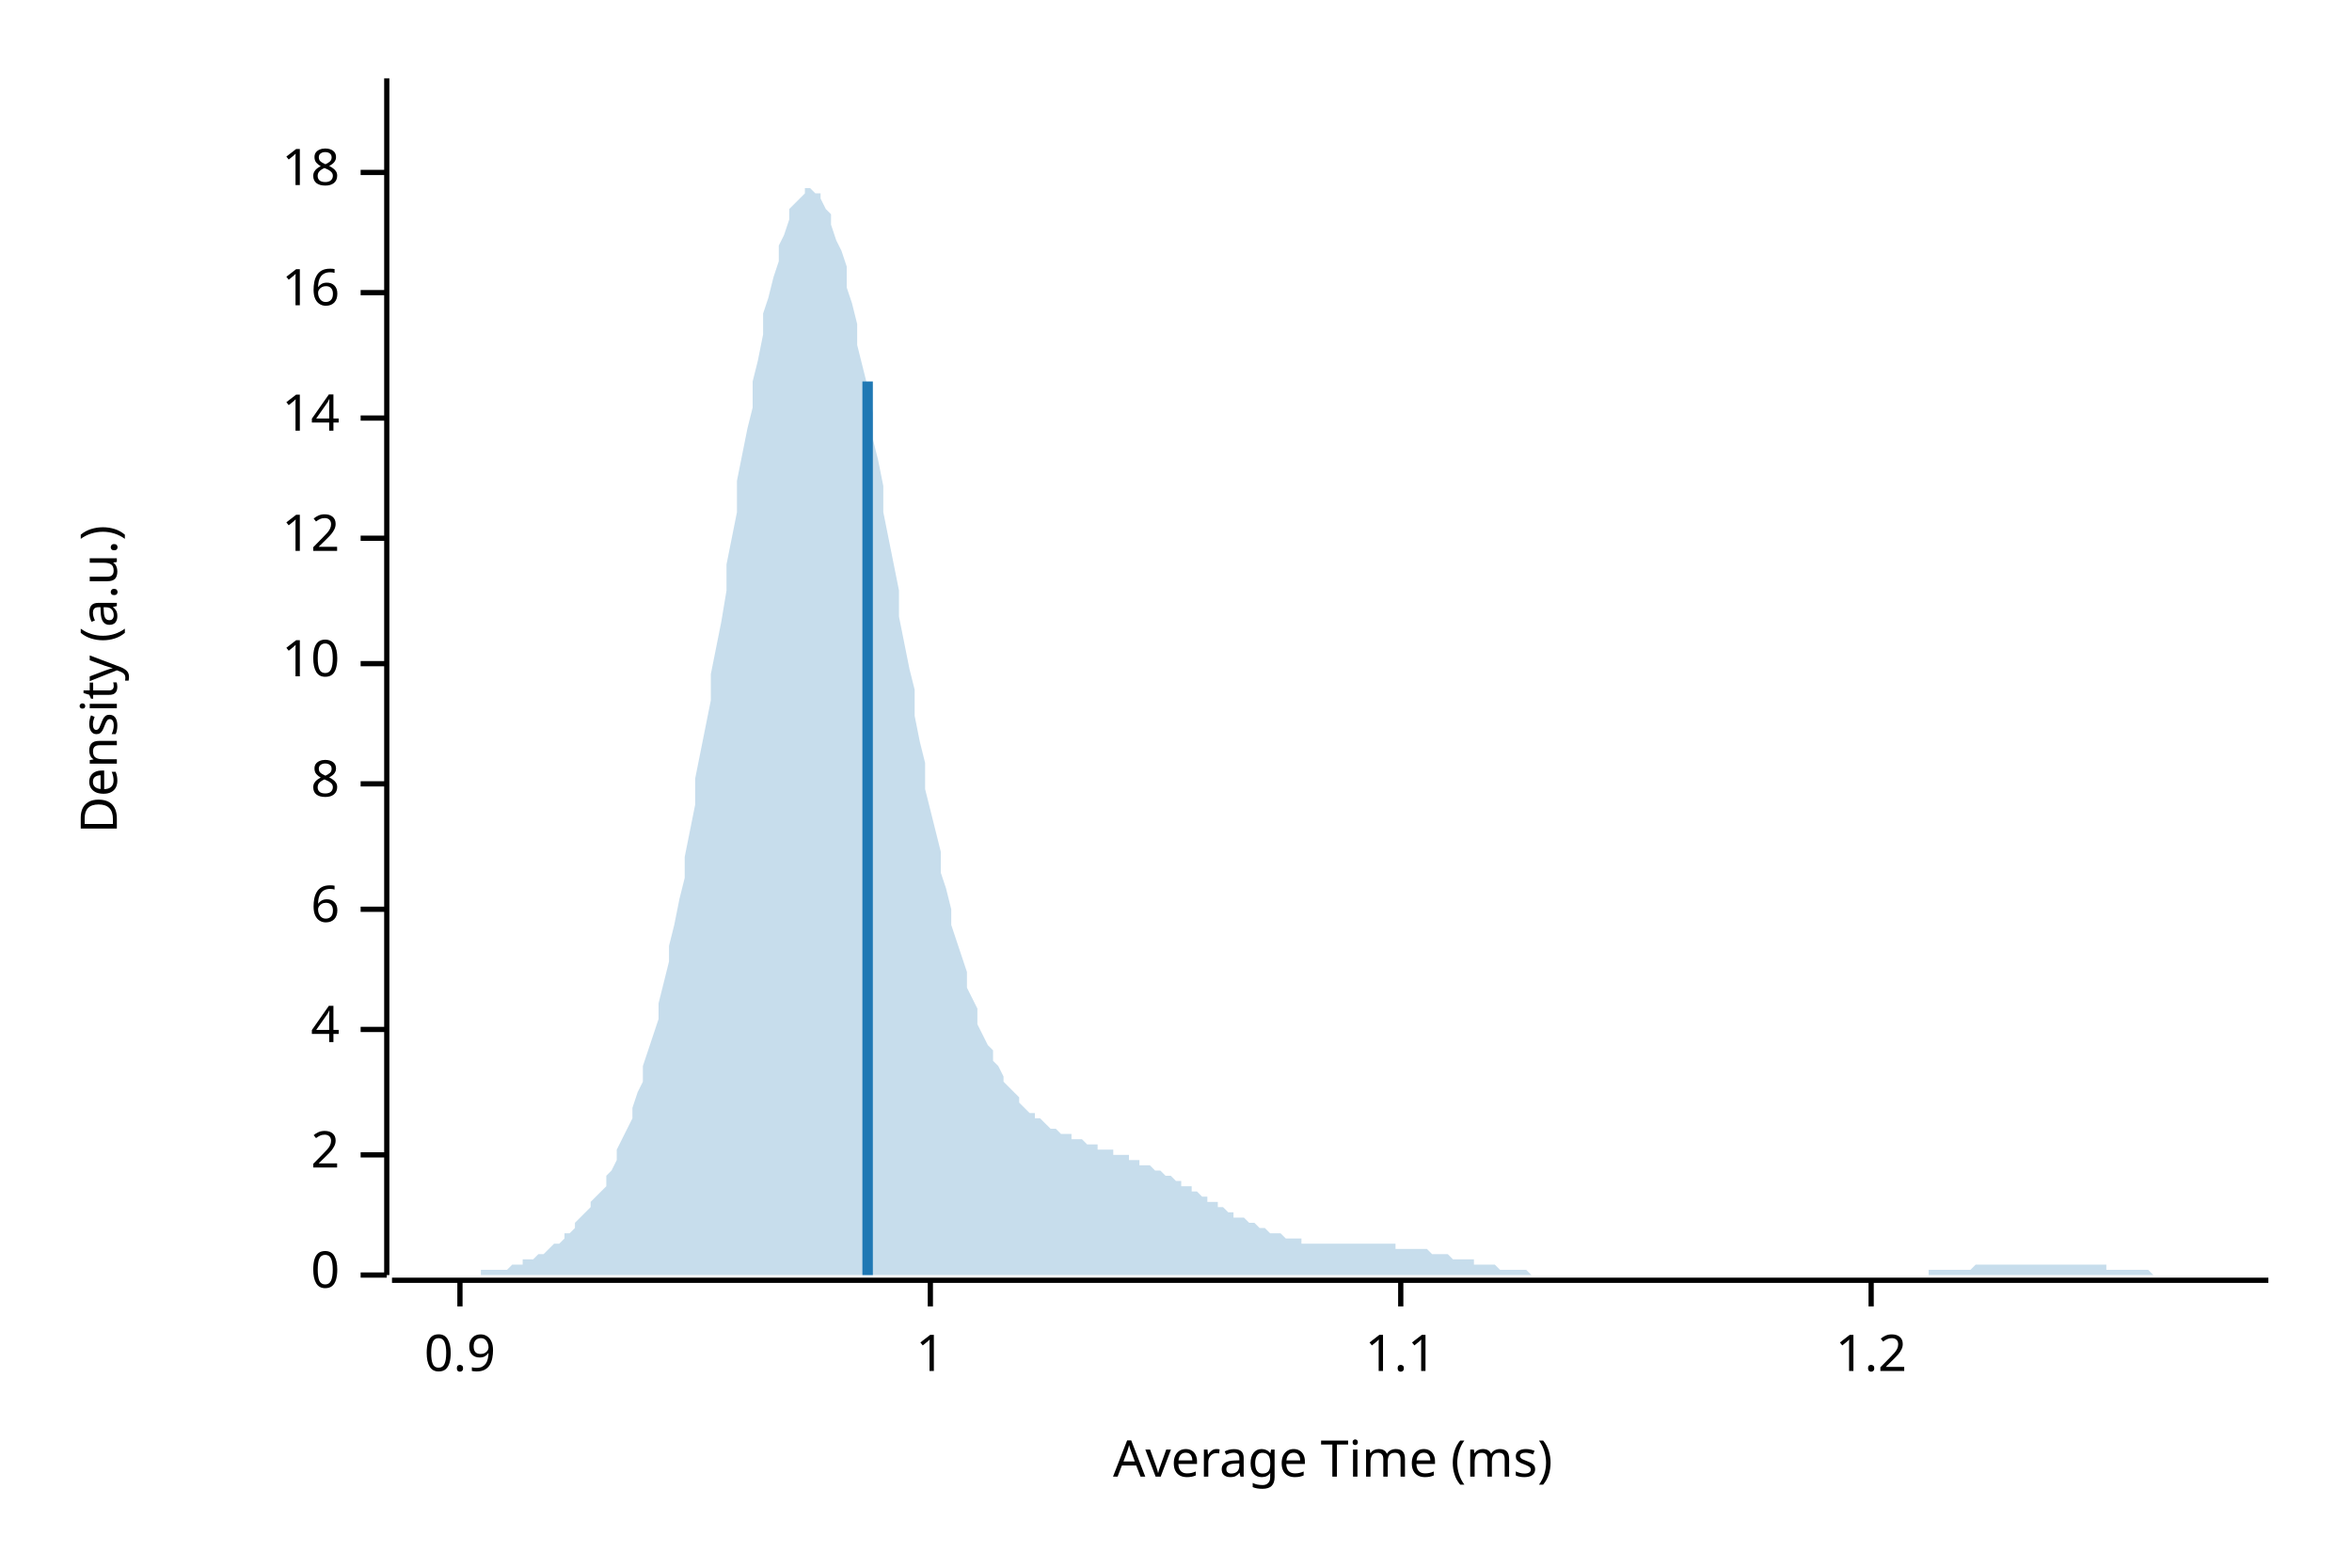
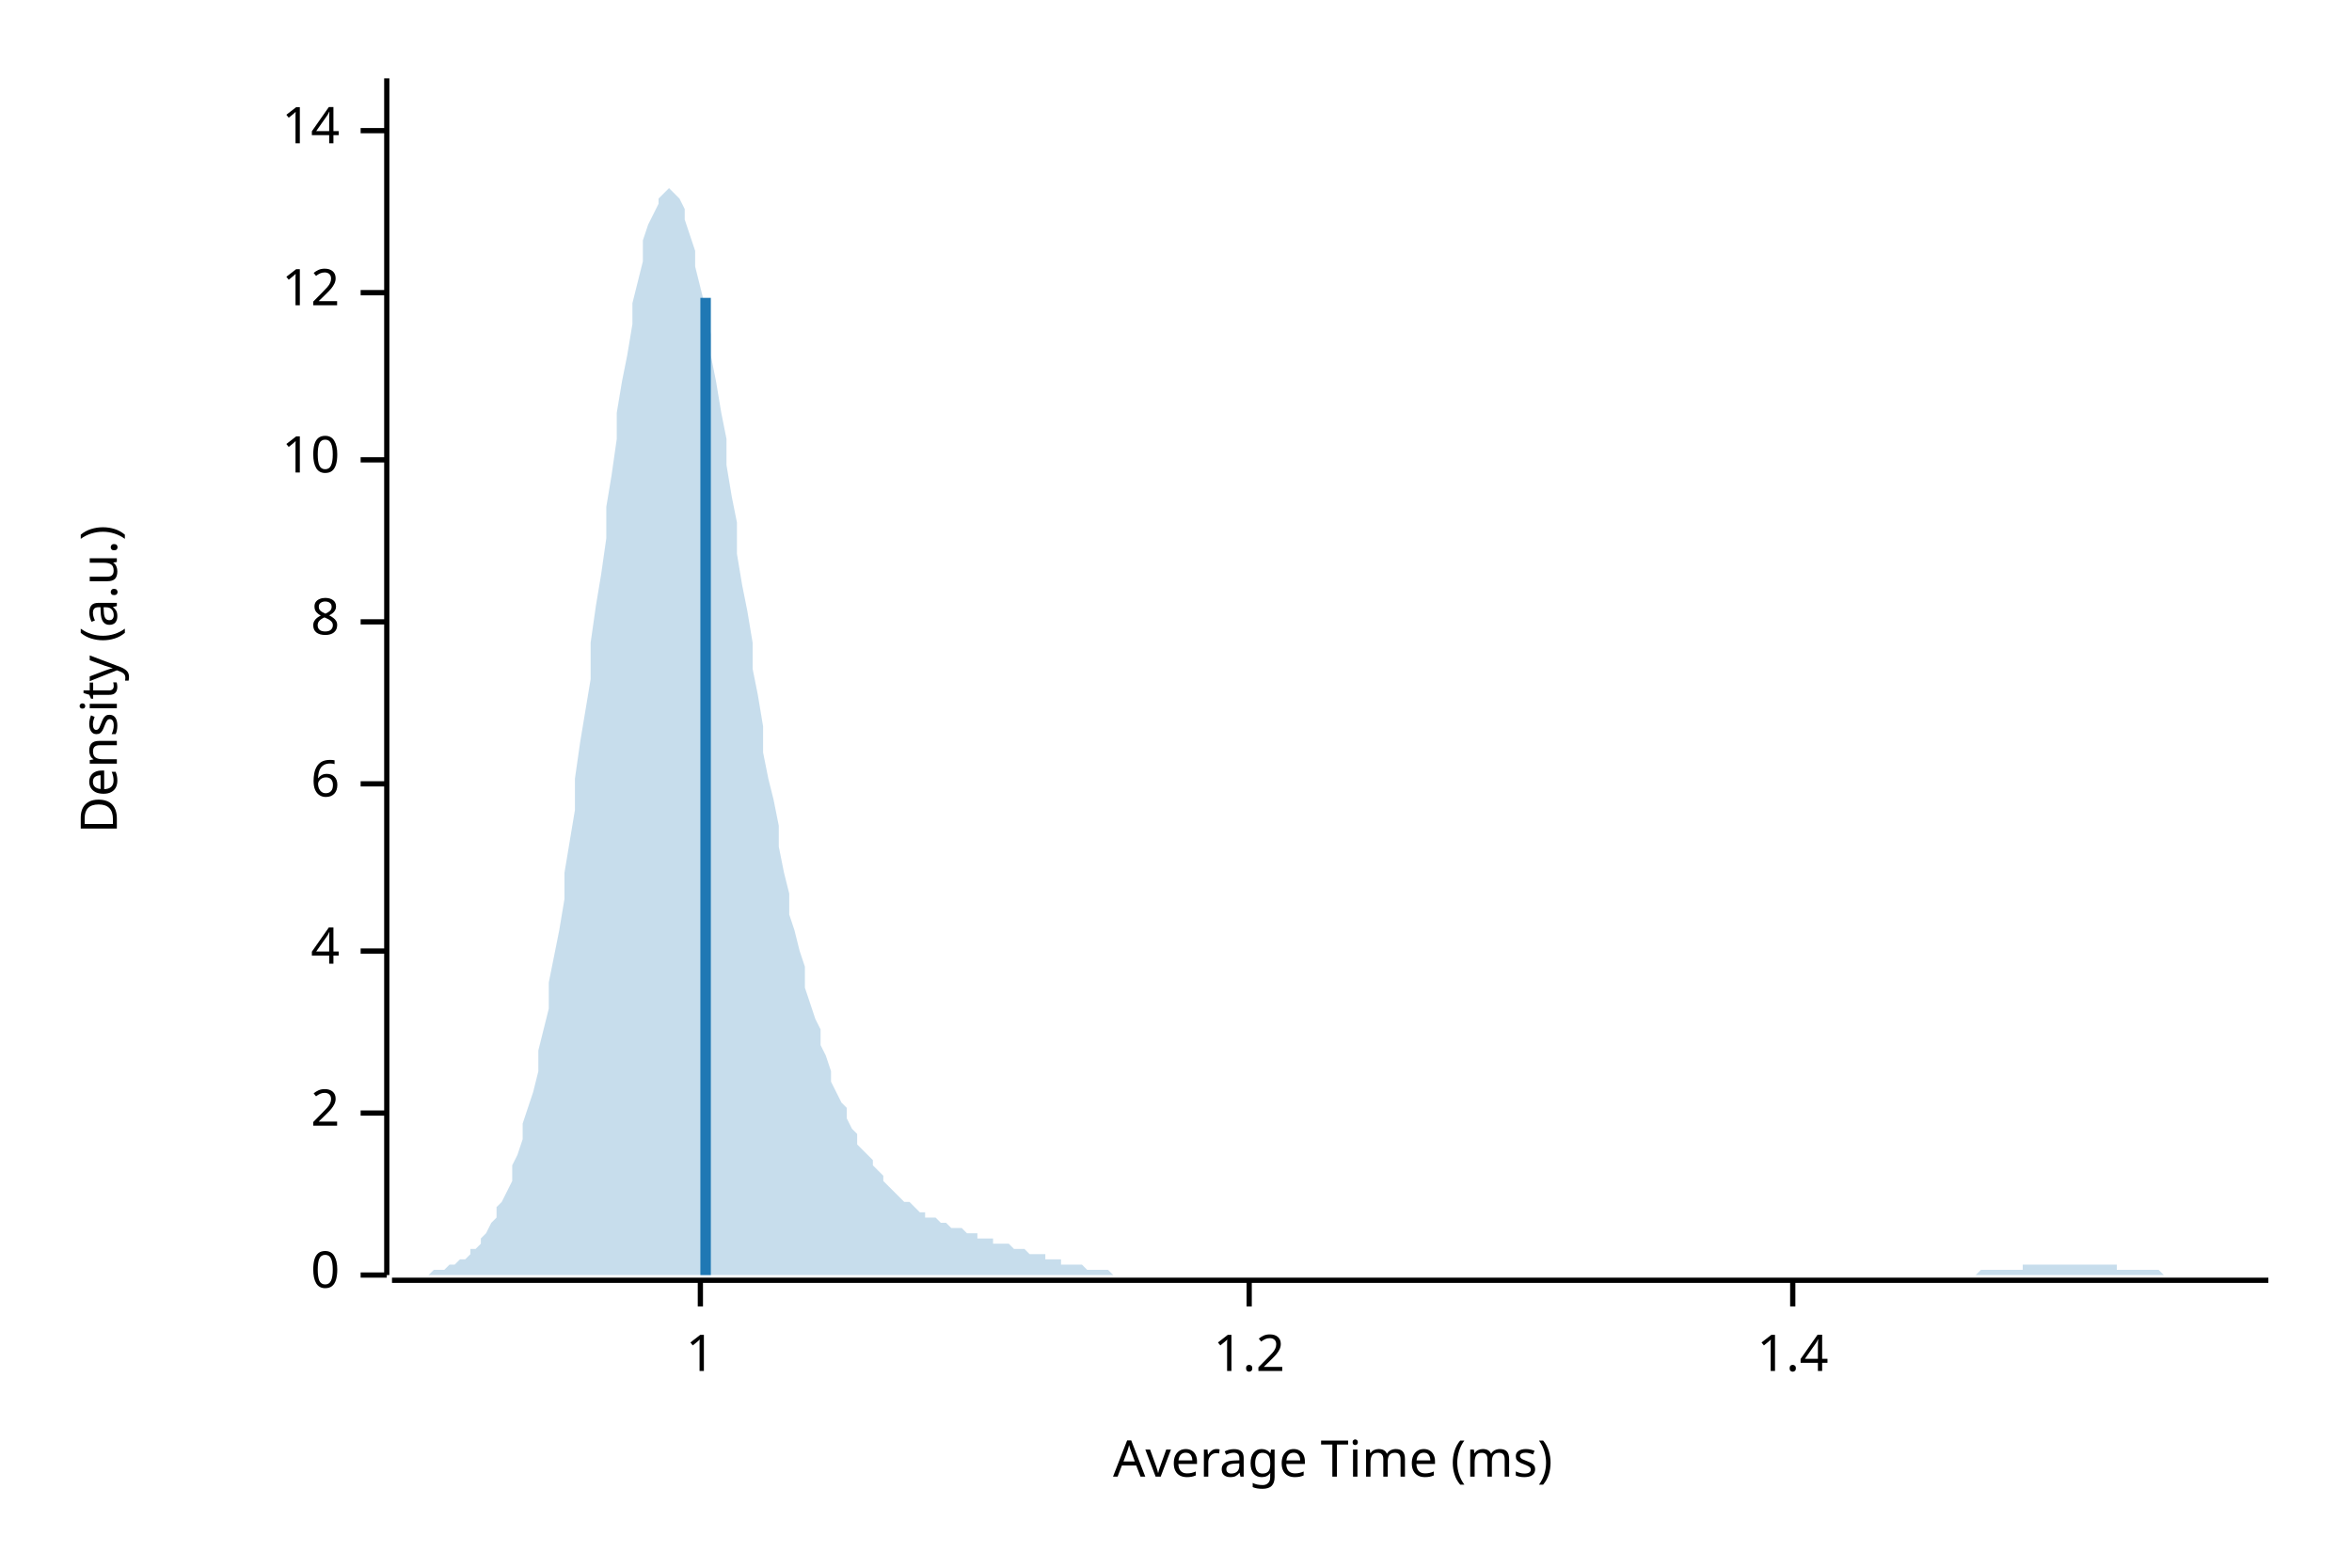
<svg xmlns="http://www.w3.org/2000/svg" width="450" height="300" viewBox="0 0 450 300">
  <text x="15" y="130" dy="0.76em" text-anchor="middle" font-family="sans-serif" font-size="9.677" opacity="1" fill="#000000" transform="rotate(270, 15, 130)">
Density (a.u.)
</text>
  <text x="255" y="285" dy="-0.5ex" text-anchor="middle" font-family="sans-serif" font-size="9.677" opacity="1" fill="#000000">
Average Time (ms)
</text>
  <polyline fill="none" opacity="1" stroke="#000000" stroke-width="1" points="74,15 74,244 " />
  <text x="65" y="244" dy="0.5ex" text-anchor="end" font-family="sans-serif" font-size="9.677" opacity="1" fill="#000000">
0
</text>
  <polyline fill="none" opacity="1" stroke="#000000" stroke-width="1" points="69,244 74,244 " />
-   <text x="65" y="221" dy="0.5ex" text-anchor="end" font-family="sans-serif" font-size="9.677" opacity="1" fill="#000000">
+   <text x="65" y="213" dy="0.5ex" text-anchor="end" font-family="sans-serif" font-size="9.677" opacity="1" fill="#000000">
2
</text>
-   <polyline fill="none" opacity="1" stroke="#000000" stroke-width="1" points="69,221 74,221 " />
-   <text x="65" y="197" dy="0.5ex" text-anchor="end" font-family="sans-serif" font-size="9.677" opacity="1" fill="#000000">
+   <polyline fill="none" opacity="1" stroke="#000000" stroke-width="1" points="69,213 74,213 " />
+   <text x="65" y="182" dy="0.5ex" text-anchor="end" font-family="sans-serif" font-size="9.677" opacity="1" fill="#000000">
4
</text>
-   <polyline fill="none" opacity="1" stroke="#000000" stroke-width="1" points="69,197 74,197 " />
-   <text x="65" y="174" dy="0.5ex" text-anchor="end" font-family="sans-serif" font-size="9.677" opacity="1" fill="#000000">
+   <polyline fill="none" opacity="1" stroke="#000000" stroke-width="1" points="69,182 74,182 " />
+   <text x="65" y="150" dy="0.5ex" text-anchor="end" font-family="sans-serif" font-size="9.677" opacity="1" fill="#000000">
6
</text>
-   <polyline fill="none" opacity="1" stroke="#000000" stroke-width="1" points="69,174 74,174 " />
-   <text x="65" y="150" dy="0.5ex" text-anchor="end" font-family="sans-serif" font-size="9.677" opacity="1" fill="#000000">
+   <polyline fill="none" opacity="1" stroke="#000000" stroke-width="1" points="69,150 74,150 " />
+   <text x="65" y="119" dy="0.5ex" text-anchor="end" font-family="sans-serif" font-size="9.677" opacity="1" fill="#000000">
8
</text>
-   <polyline fill="none" opacity="1" stroke="#000000" stroke-width="1" points="69,150 74,150 " />
-   <text x="65" y="127" dy="0.5ex" text-anchor="end" font-family="sans-serif" font-size="9.677" opacity="1" fill="#000000">
+   <polyline fill="none" opacity="1" stroke="#000000" stroke-width="1" points="69,119 74,119 " />
+   <text x="65" y="88" dy="0.5ex" text-anchor="end" font-family="sans-serif" font-size="9.677" opacity="1" fill="#000000">
10
</text>
-   <polyline fill="none" opacity="1" stroke="#000000" stroke-width="1" points="69,127 74,127 " />
-   <text x="65" y="103" dy="0.5ex" text-anchor="end" font-family="sans-serif" font-size="9.677" opacity="1" fill="#000000">
+   <polyline fill="none" opacity="1" stroke="#000000" stroke-width="1" points="69,88 74,88 " />
+   <text x="65" y="56" dy="0.5ex" text-anchor="end" font-family="sans-serif" font-size="9.677" opacity="1" fill="#000000">
12
</text>
-   <polyline fill="none" opacity="1" stroke="#000000" stroke-width="1" points="69,103 74,103 " />
-   <text x="65" y="80" dy="0.5ex" text-anchor="end" font-family="sans-serif" font-size="9.677" opacity="1" fill="#000000">
+   <polyline fill="none" opacity="1" stroke="#000000" stroke-width="1" points="69,56 74,56 " />
+   <text x="65" y="25" dy="0.5ex" text-anchor="end" font-family="sans-serif" font-size="9.677" opacity="1" fill="#000000">
14
</text>
-   <polyline fill="none" opacity="1" stroke="#000000" stroke-width="1" points="69,80 74,80 " />
-   <text x="65" y="56" dy="0.5ex" text-anchor="end" font-family="sans-serif" font-size="9.677" opacity="1" fill="#000000">
- 16
- </text>
-   <polyline fill="none" opacity="1" stroke="#000000" stroke-width="1" points="69,56 74,56 " />
-   <text x="65" y="33" dy="0.5ex" text-anchor="end" font-family="sans-serif" font-size="9.677" opacity="1" fill="#000000">
- 18
- </text>
-   <polyline fill="none" opacity="1" stroke="#000000" stroke-width="1" points="69,33 74,33 " />
+   <polyline fill="none" opacity="1" stroke="#000000" stroke-width="1" points="69,25 74,25 " />
  <polyline fill="none" opacity="1" stroke="#000000" stroke-width="1" points="75,245 434,245 " />
-   <text x="88" y="255" dy="0.76em" text-anchor="middle" font-family="sans-serif" font-size="9.677" opacity="1" fill="#000000">
- 0.9
- </text>
-   <polyline fill="none" opacity="1" stroke="#000000" stroke-width="1" points="88,245 88,250 " />
-   <text x="178" y="255" dy="0.76em" text-anchor="middle" font-family="sans-serif" font-size="9.677" opacity="1" fill="#000000">
+   <text x="134" y="255" dy="0.76em" text-anchor="middle" font-family="sans-serif" font-size="9.677" opacity="1" fill="#000000">
1
</text>
-   <polyline fill="none" opacity="1" stroke="#000000" stroke-width="1" points="178,245 178,250 " />
-   <text x="268" y="255" dy="0.76em" text-anchor="middle" font-family="sans-serif" font-size="9.677" opacity="1" fill="#000000">
- 1.1
- </text>
-   <polyline fill="none" opacity="1" stroke="#000000" stroke-width="1" points="268,245 268,250 " />
-   <text x="358" y="255" dy="0.76em" text-anchor="middle" font-family="sans-serif" font-size="9.677" opacity="1" fill="#000000">
+   <polyline fill="none" opacity="1" stroke="#000000" stroke-width="1" points="134,245 134,250 " />
+   <text x="239" y="255" dy="0.76em" text-anchor="middle" font-family="sans-serif" font-size="9.677" opacity="1" fill="#000000">
1.2
</text>
-   <polyline fill="none" opacity="1" stroke="#000000" stroke-width="1" points="358,245 358,250 " />
-   <polygon opacity="0.25" fill="#1F78B4" points="75,244 75,244 76,244 77,244 77,244 78,244 79,244 80,244 80,244 81,244 82,244 82,244 83,244 84,244 85,244 85,244 86,244 87,244 87,244 88,244 89,244 90,244 90,244 91,244 92,244 92,243 93,243 94,243 95,243 95,243 96,243 97,243 98,242 98,242 99,242 100,242 100,241 101,241 102,241 103,240 103,240 104,240 105,239 105,239 106,238 107,238 108,237 108,236 109,236 110,235 110,234 111,233 112,232 113,231 113,230 114,229 115,228 116,227 116,225 117,224 118,222 118,220 119,218 120,216 121,214 121,212 122,209 123,207 123,204 124,201 125,198 126,195 126,192 127,188 128,184 128,181 129,177 130,172 131,168 131,164 132,159 133,154 133,149 134,144 135,139 136,134 136,129 137,124 138,119 139,113 139,108 140,103 141,98 141,92 142,87 143,82 144,78 144,73 145,69 146,64 146,60 147,57 148,53 149,50 149,47 150,45 151,42 151,40 152,39 153,38 154,37 154,36 155,36 156,37 157,37 157,38 158,40 159,41 159,43 160,46 161,48 162,51 162,55 163,58 164,62 164,66 165,70 166,74 167,79 167,84 168,88 169,93 169,98 170,103 171,108 172,113 172,118 173,123 174,128 175,132 175,137 176,142 177,146 177,151 178,155 179,159 180,163 180,167 181,170 182,174 182,177 183,180 184,183 185,186 185,189 186,191 187,193 187,196 188,198 189,200 190,201 190,203 191,204 192,206 192,207 193,208 194,209 195,210 195,211 196,212 197,213 198,213 198,214 199,214 200,215 200,215 201,216 202,216 203,217 203,217 204,217 205,217 205,218 206,218 207,218 208,219 208,219 209,219 210,219 210,220 211,220 212,220 213,220 213,221 214,221 215,221 216,221 216,222 217,222 218,222 218,223 219,223 220,223 221,224 221,224 222,224 223,225 223,225 224,225 225,226 226,226 226,227 227,227 228,227 228,228 229,228 230,229 231,229 231,230 232,230 233,230 233,231 234,231 235,232 236,232 236,233 237,233 238,233 239,234 239,234 240,234 241,235 241,235 242,235 243,236 244,236 244,236 245,236 246,237 246,237 247,237 248,237 249,237 249,238 250,238 251,238 251,238 252,238 253,238 254,238 254,238 255,238 256,238 257,238 257,238 258,238 259,238 259,238 260,238 261,238 262,238 262,238 263,238 264,238 264,238 265,238 266,238 267,238 267,239 268,239 269,239 269,239 270,239 271,239 272,239 272,239 273,239 274,240 275,240 275,240 276,240 277,240 277,240 278,241 279,241 280,241 280,241 281,241 282,241 282,242 283,242 284,242 285,242 285,242 286,242 287,243 287,243 288,243 289,243 290,243 290,243 291,243 292,243 292,243 293,244 294,244 295,244 295,244 296,244 297,244 298,244 298,244 299,244 300,244 300,244 301,244 302,244 303,244 303,244 304,244 305,244 305,244 306,244 307,244 308,244 308,244 309,244 310,244 310,244 311,244 312,244 313,244 313,244 314,244 315,244 316,244 316,244 317,244 318,244 318,244 319,244 320,244 321,244 321,244 322,244 323,244 323,244 324,244 325,244 326,244 326,244 327,244 328,244 328,244 329,244 330,244 331,244 331,244 332,244 333,244 333,244 334,244 335,244 336,244 336,244 337,244 338,244 339,244 339,244 340,244 341,244 341,244 342,244 343,244 344,244 344,244 345,244 346,244 346,244 347,244 348,244 349,244 349,244 350,244 351,244 351,244 352,244 353,244 354,244 354,244 355,244 356,244 357,244 357,244 358,244 359,244 359,244 360,244 361,244 362,244 362,244 363,244 364,244 364,244 365,244 366,244 367,244 367,244 368,244 369,244 369,243 370,243 371,243 372,243 372,243 373,243 374,243 375,243 375,243 376,243 377,243 377,243 378,242 379,242 380,242 380,242 381,242 382,242 382,242 383,242 384,242 385,242 385,242 386,242 387,242 387,242 388,242 389,242 390,242 390,242 391,242 392,242 392,242 393,242 394,242 395,242 395,242 396,242 397,242 398,242 398,242 399,242 400,242 400,242 401,242 402,242 403,242 403,243 404,243 405,243 405,243 406,243 407,243 408,243 408,243 409,243 410,243 410,243 411,243 412,244 413,244 413,244 414,244 415,244 416,244 416,244 417,244 418,244 418,244 419,244 420,244 421,244 421,244 422,244 423,244 423,244 424,244 425,244 426,244 426,244 427,244 428,244 428,244 429,244 430,244 431,244 431,244 432,244 433,244 434,244 434,244 75,244 " />
-   <polyline fill="none" opacity="1" stroke="#1F78B4" stroke-width="2" points="166,244 166,73 " />
+   <polyline fill="none" opacity="1" stroke="#000000" stroke-width="1" points="239,245 239,250 " />
+   <text x="343" y="255" dy="0.76em" text-anchor="middle" font-family="sans-serif" font-size="9.677" opacity="1" fill="#000000">
+ 1.4
+ </text>
+   <polyline fill="none" opacity="1" stroke="#000000" stroke-width="1" points="343,245 343,250 " />
+   <polygon opacity="0.25" fill="#1F78B4" points="75,244 75,244 76,244 77,244 77,244 78,244 79,244 80,244 80,244 81,244 82,244 82,244 83,243 84,243 85,243 85,243 86,242 87,242 87,242 88,241 89,241 90,240 90,239 91,239 92,238 92,237 93,236 94,234 95,233 95,231 96,230 97,228 98,226 98,223 99,221 100,218 100,215 101,212 102,209 103,205 103,201 104,197 105,193 105,188 106,183 107,178 108,172 108,167 109,161 110,155 110,149 111,142 112,136 113,130 113,123 114,116 115,110 116,103 116,97 117,91 118,84 118,79 119,73 120,68 121,62 121,58 122,54 123,50 123,46 124,43 125,41 126,39 126,38 127,37 128,36 128,36 129,37 130,38 131,40 131,42 132,45 133,48 133,51 134,55 135,59 136,64 136,68 137,73 138,79 139,84 139,89 140,95 141,100 141,106 142,112 143,117 144,123 144,128 145,133 146,139 146,144 147,149 148,153 149,158 149,162 150,167 151,171 151,175 152,178 153,182 154,185 154,189 155,192 156,195 157,197 157,200 158,202 159,205 159,207 160,209 161,211 162,212 162,214 163,216 164,217 164,219 165,220 166,221 167,222 167,223 168,224 169,225 169,226 170,227 171,228 172,229 172,229 173,230 174,230 175,231 175,231 176,232 177,232 177,233 178,233 179,233 180,234 180,234 181,234 182,235 182,235 183,235 184,235 185,236 185,236 186,236 187,236 187,237 188,237 189,237 190,237 190,238 191,238 192,238 192,238 193,238 194,239 195,239 195,239 196,239 197,240 198,240 198,240 199,240 200,240 200,241 201,241 202,241 203,241 203,242 204,242 205,242 205,242 206,242 207,242 208,243 208,243 209,243 210,243 210,243 211,243 212,243 213,244 213,244 214,244 215,244 216,244 216,244 217,244 218,244 218,244 219,244 220,244 221,244 221,244 222,244 223,244 223,244 224,244 225,244 226,244 226,244 227,244 228,244 228,244 229,244 230,244 231,244 231,244 232,244 233,244 233,244 234,244 235,244 236,244 236,244 237,244 238,244 239,244 239,244 240,244 241,244 241,244 242,244 243,244 244,244 244,244 245,244 246,244 246,244 247,244 248,244 249,244 249,244 250,244 251,244 251,244 252,244 253,244 254,244 254,244 255,244 256,244 257,244 257,244 258,244 259,244 259,244 260,244 261,244 262,244 262,244 263,244 264,244 264,244 265,244 266,244 267,244 267,244 268,244 269,244 269,244 270,244 271,244 272,244 272,244 273,244 274,244 275,244 275,244 276,244 277,244 277,244 278,244 279,244 280,244 280,244 281,244 282,244 282,244 283,244 284,244 285,244 285,244 286,244 287,244 287,244 288,244 289,244 290,244 290,244 291,244 292,244 292,244 293,244 294,244 295,244 295,244 296,244 297,244 298,244 298,244 299,244 300,244 300,244 301,244 302,244 303,244 303,244 304,244 305,244 305,244 306,244 307,244 308,244 308,244 309,244 310,244 310,244 311,244 312,244 313,244 313,244 314,244 315,244 316,244 316,244 317,244 318,244 318,244 319,244 320,244 321,244 321,244 322,244 323,244 323,244 324,244 325,244 326,244 326,244 327,244 328,244 328,244 329,244 330,244 331,244 331,244 332,244 333,244 333,244 334,244 335,244 336,244 336,244 337,244 338,244 339,244 339,244 340,244 341,244 341,244 342,244 343,244 344,244 344,244 345,244 346,244 346,244 347,244 348,244 349,244 349,244 350,244 351,244 351,244 352,244 353,244 354,244 354,244 355,244 356,244 357,244 357,244 358,244 359,244 359,244 360,244 361,244 362,244 362,244 363,244 364,244 364,244 365,244 366,244 367,244 367,244 368,244 369,244 369,244 370,244 371,244 372,244 372,244 373,244 374,244 375,244 375,244 376,244 377,244 377,244 378,244 379,243 380,243 380,243 381,243 382,243 382,243 383,243 384,243 385,243 385,243 386,243 387,243 387,242 388,242 389,242 390,242 390,242 391,242 392,242 392,242 393,242 394,242 395,242 395,242 396,242 397,242 398,242 398,242 399,242 400,242 400,242 401,242 402,242 403,242 403,242 404,242 405,242 405,243 406,243 407,243 408,243 408,243 409,243 410,243 410,243 411,243 412,243 413,243 413,243 414,244 415,244 416,244 416,244 417,244 418,244 418,244 419,244 420,244 421,244 421,244 422,244 423,244 423,244 424,244 425,244 426,244 426,244 427,244 428,244 428,244 429,244 430,244 431,244 431,244 432,244 433,244 434,244 434,244 75,244 " />
+   <polyline fill="none" opacity="1" stroke="#1F78B4" stroke-width="2" points="135,244 135,57 " />
</svg>
